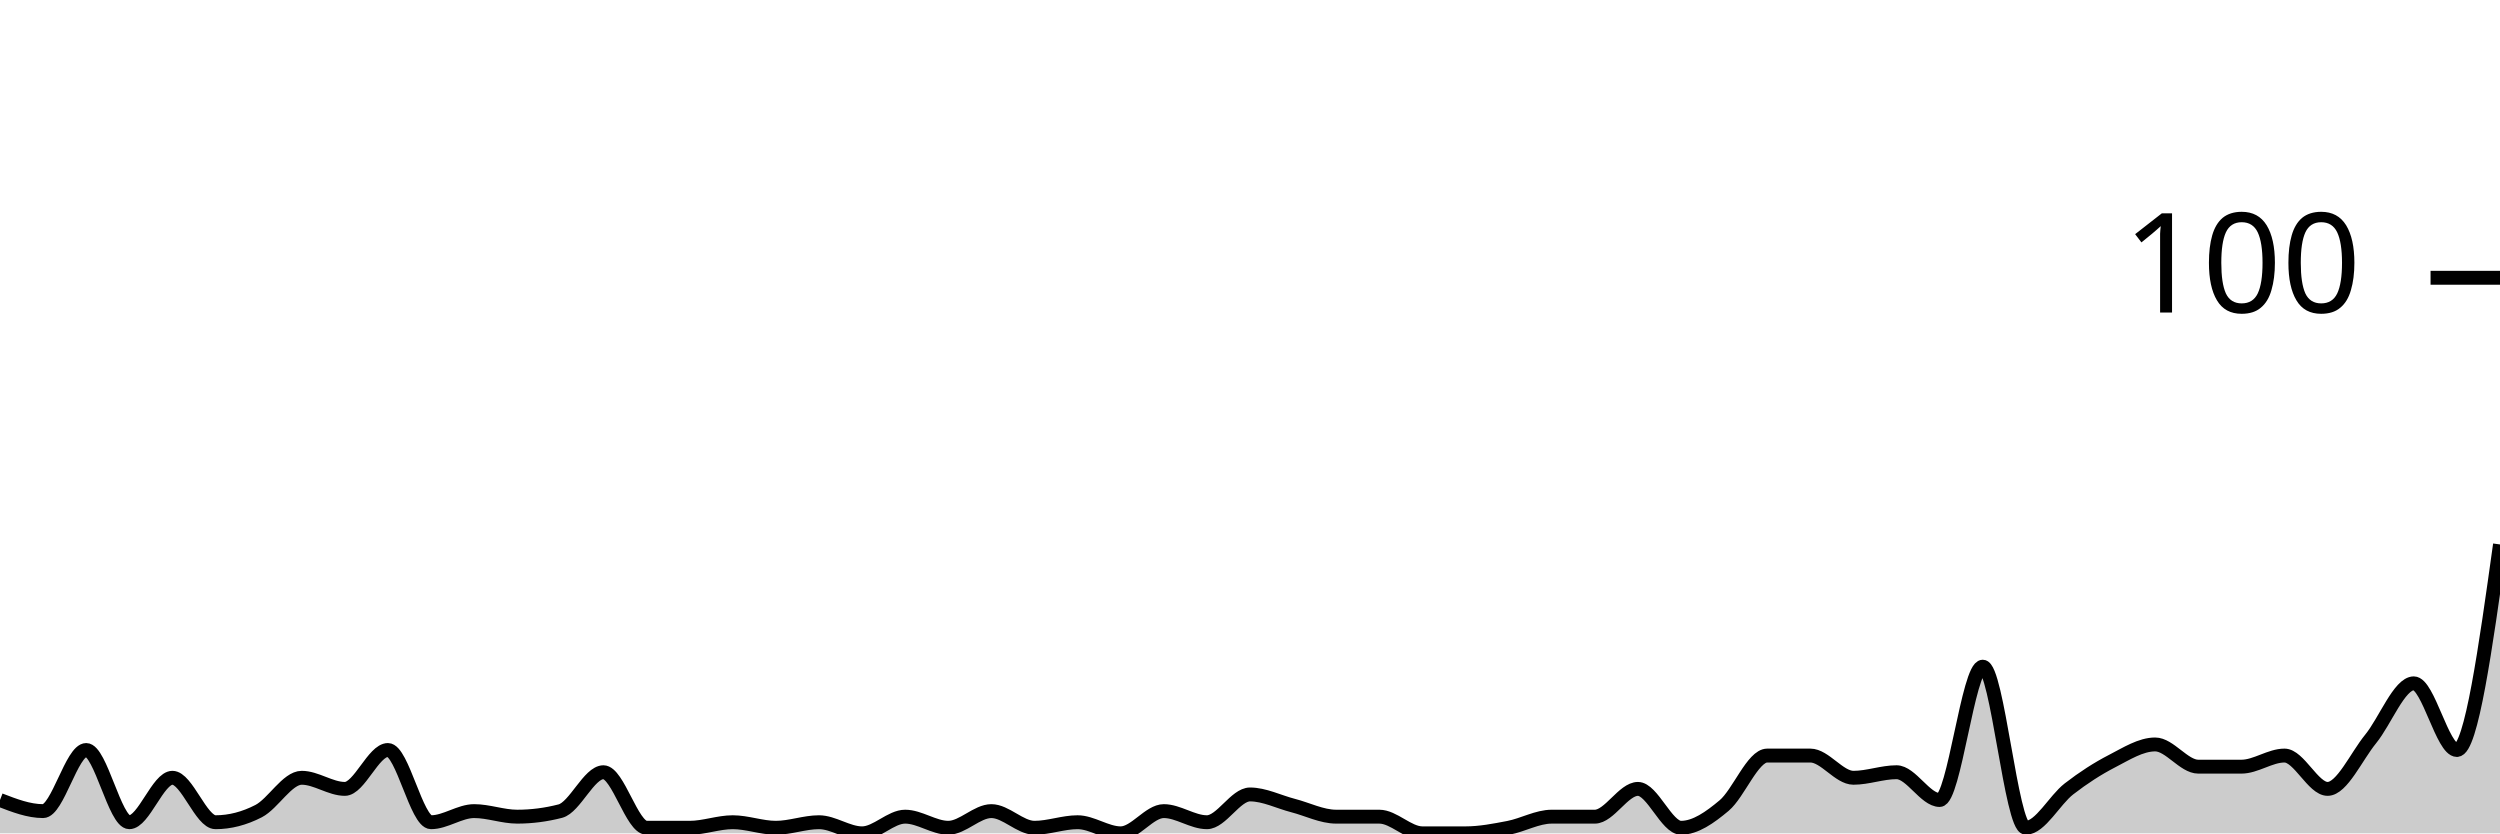
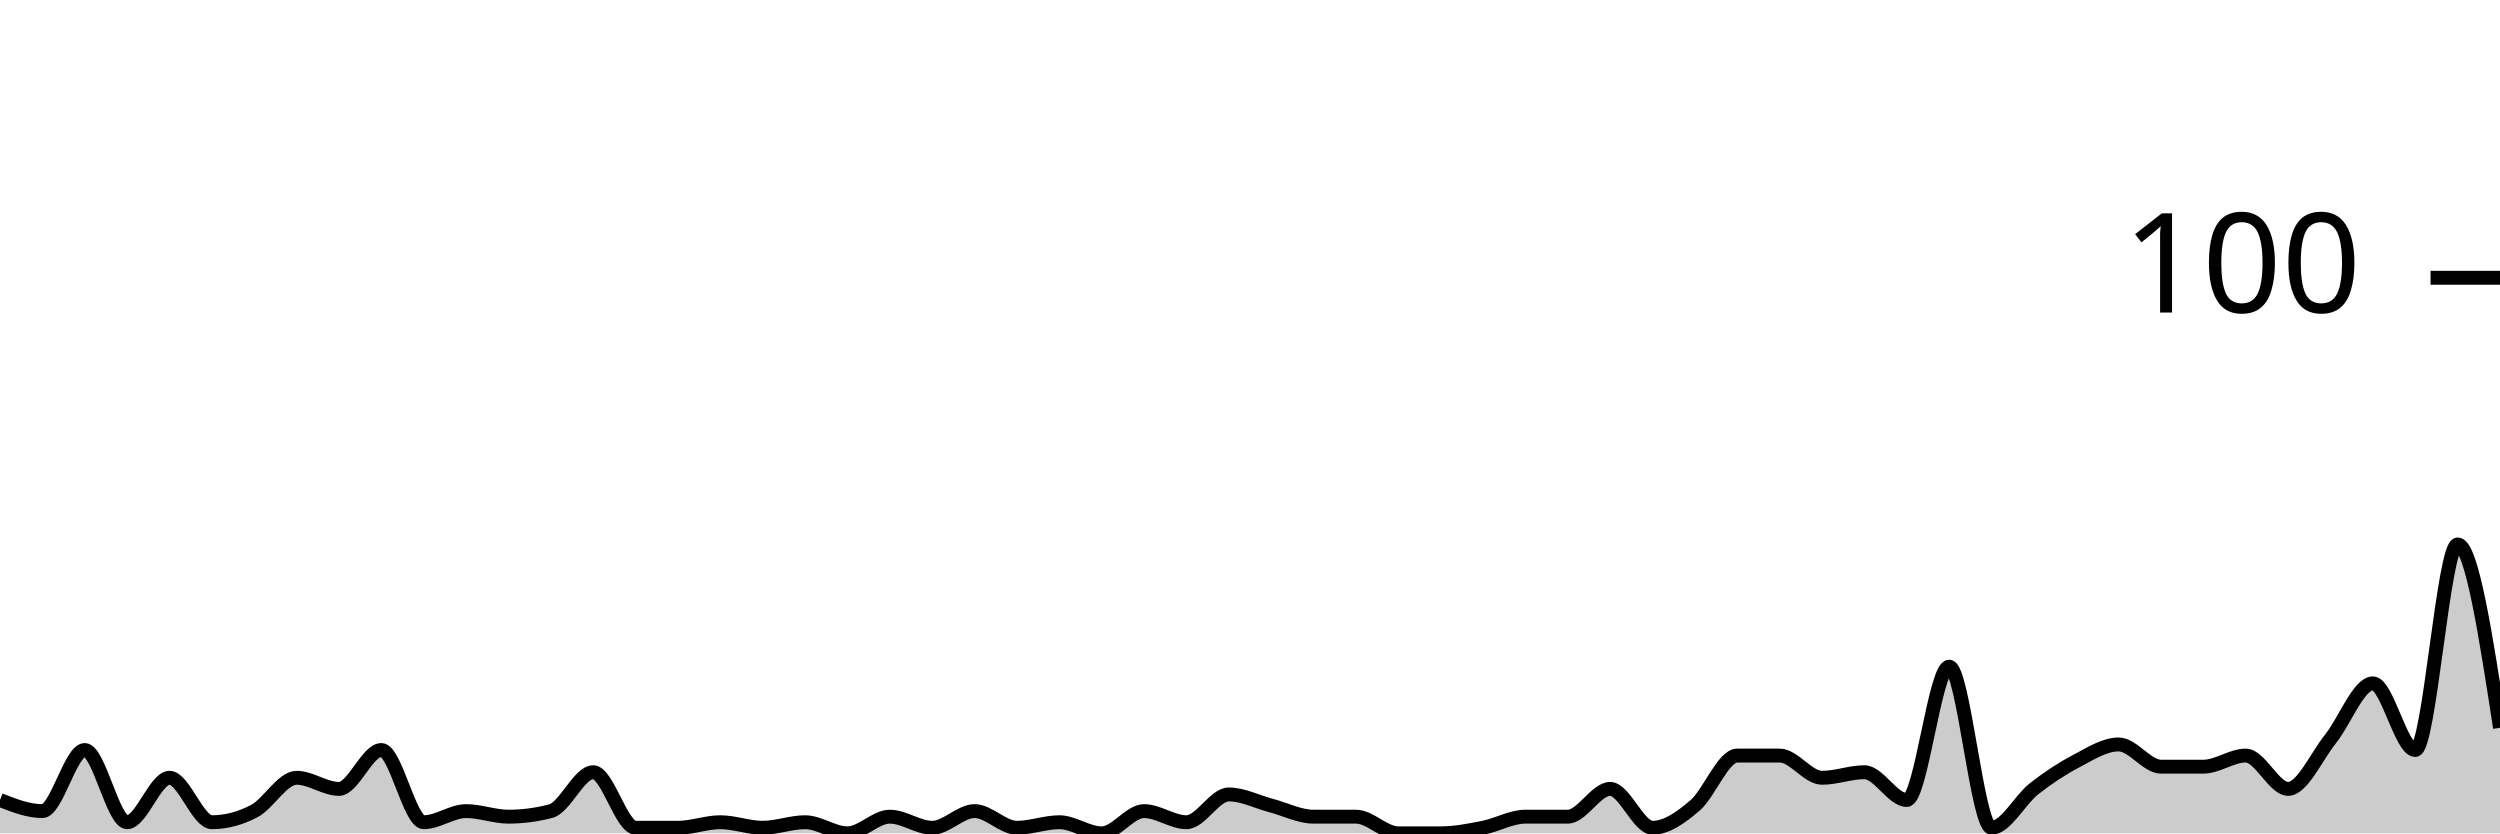
<svg xmlns="http://www.w3.org/2000/svg" viewBox="0 0 180 60">
  <g transform="translate(0,20)">
-     <path class="area" fill="rgba(0, 0, 0, 0.2)" d="M0,37.6C1.034,38,2.069,38.4,3.103,38.4C4.138,38.4,5.172,34,6.207,34C7.241,34,8.276,39.2,9.31,39.2C10.345,39.2,11.379,36,12.414,36C13.448,36,14.483,39.2,15.517,39.2C16.552,39.2,17.586,38.933,18.621,38.4C19.655,37.867,20.69,36,21.724,36C22.759,36,23.793,36.8,24.828,36.8C25.862,36.8,26.897,34,27.931,34C28.966,34,30,39.2,31.034,39.2C32.069,39.2,33.103,38.4,34.138,38.4C35.172,38.4,36.207,38.8,37.241,38.8C38.276,38.8,39.31,38.667,40.345,38.4C41.379,38.133,42.414,35.6,43.448,35.6C44.483,35.6,45.517,39.6,46.552,39.6C47.586,39.6,48.621,39.6,49.655,39.6C50.69,39.6,51.724,39.2,52.759,39.2C53.793,39.2,54.828,39.6,55.862,39.6C56.897,39.6,57.931,39.2,58.966,39.2C60,39.2,61.034,40,62.069,40C63.103,40,64.138,38.8,65.172,38.8C66.207,38.8,67.241,39.6,68.276,39.6C69.31,39.6,70.345,38.4,71.379,38.4C72.414,38.4,73.448,39.6,74.483,39.6C75.517,39.6,76.552,39.2,77.586,39.2C78.621,39.2,79.655,40,80.69,40C81.724,40,82.759,38.4,83.793,38.4C84.828,38.4,85.862,39.2,86.897,39.2C87.931,39.2,88.966,37.2,90,37.2C91.034,37.2,92.069,37.733,93.103,38C94.138,38.267,95.172,38.8,96.207,38.8C97.241,38.8,98.276,38.8,99.31,38.8C100.345,38.8,101.379,40,102.414,40C103.448,40,104.483,40,105.517,40C106.552,40,107.586,39.8,108.621,39.6C109.655,39.4,110.69,38.8,111.724,38.8C112.759,38.8,113.793,38.8,114.828,38.8C115.862,38.8,116.897,36.8,117.931,36.8C118.966,36.8,120,39.6,121.034,39.6C122.069,39.6,123.103,38.867,124.138,38C125.172,37.133,126.207,34.4,127.241,34.4C128.276,34.4,129.31,34.4,130.345,34.4C131.379,34.4,132.414,36,133.448,36C134.483,36,135.517,35.6,136.552,35.6C137.586,35.6,138.621,37.6,139.655,37.6C140.69,37.6,141.724,28,142.759,28C143.793,28,144.828,39.6,145.862,39.6C146.897,39.6,147.931,37.6,148.966,36.8C150,36,151.034,35.333,152.069,34.8C153.103,34.267,154.138,33.6,155.172,33.6C156.207,33.6,157.241,35.2,158.276,35.2C159.31,35.2,160.345,35.2,161.379,35.2C162.414,35.2,163.448,34.4,164.483,34.4C165.517,34.4,166.552,36.8,167.586,36.8C168.621,36.8,169.655,34.467,170.69,33.2C171.724,31.933,172.759,29.2,173.793,29.2C174.828,29.2,175.862,34,176.897,34C177.931,34,178.966,26.6,180,19.2L180,40C178.966,40,177.931,40,176.897,40C175.862,40,174.828,40,173.793,40C172.759,40,171.724,40,170.69,40C169.655,40,168.621,40,167.586,40C166.552,40,165.517,40,164.483,40C163.448,40,162.414,40,161.379,40C160.345,40,159.31,40,158.276,40C157.241,40,156.207,40,155.172,40C154.138,40,153.103,40,152.069,40C151.034,40,150,40,148.966,40C147.931,40,146.897,40,145.862,40C144.828,40,143.793,40,142.759,40C141.724,40,140.69,40,139.655,40C138.621,40,137.586,40,136.552,40C135.517,40,134.483,40,133.448,40C132.414,40,131.379,40,130.345,40C129.31,40,128.276,40,127.241,40C126.207,40,125.172,40,124.138,40C123.103,40,122.069,40,121.034,40C120,40,118.966,40,117.931,40C116.897,40,115.862,40,114.828,40C113.793,40,112.759,40,111.724,40C110.69,40,109.655,40,108.621,40C107.586,40,106.552,40,105.517,40C104.483,40,103.448,40,102.414,40C101.379,40,100.345,40,99.31,40C98.276,40,97.241,40,96.207,40C95.172,40,94.138,40,93.103,40C92.069,40,91.034,40,90,40C88.966,40,87.931,40,86.897,40C85.862,40,84.828,40,83.793,40C82.759,40,81.724,40,80.69,40C79.655,40,78.621,40,77.586,40C76.552,40,75.517,40,74.483,40C73.448,40,72.414,40,71.379,40C70.345,40,69.31,40,68.276,40C67.241,40,66.207,40,65.172,40C64.138,40,63.103,40,62.069,40C61.034,40,60,40,58.966,40C57.931,40,56.897,40,55.862,40C54.828,40,53.793,40,52.759,40C51.724,40,50.69,40,49.655,40C48.621,40,47.586,40,46.552,40C45.517,40,44.483,40,43.448,40C42.414,40,41.379,40,40.345,40C39.31,40,38.276,40,37.241,40C36.207,40,35.172,40,34.138,40C33.103,40,32.069,40,31.034,40C30,40,28.966,40,27.931,40C26.897,40,25.862,40,24.828,40C23.793,40,22.759,40,21.724,40C20.69,40,19.655,40,18.621,40C17.586,40,16.552,40,15.517,40C14.483,40,13.448,40,12.414,40C11.379,40,10.345,40,9.31,40C8.276,40,7.241,40,6.207,40C5.172,40,4.138,40,3.103,40C2.069,40,1.034,40,0,40Z" />
-     <path class="line" stroke="black" fill="none" d="M0,37.6C1.034,38,2.069,38.4,3.103,38.4C4.138,38.4,5.172,34,6.207,34C7.241,34,8.276,39.2,9.31,39.2C10.345,39.2,11.379,36,12.414,36C13.448,36,14.483,39.2,15.517,39.2C16.552,39.2,17.586,38.933,18.621,38.4C19.655,37.867,20.69,36,21.724,36C22.759,36,23.793,36.8,24.828,36.8C25.862,36.8,26.897,34,27.931,34C28.966,34,30,39.2,31.034,39.2C32.069,39.2,33.103,38.4,34.138,38.4C35.172,38.4,36.207,38.8,37.241,38.8C38.276,38.8,39.31,38.667,40.345,38.4C41.379,38.133,42.414,35.6,43.448,35.6C44.483,35.6,45.517,39.6,46.552,39.6C47.586,39.6,48.621,39.6,49.655,39.6C50.69,39.6,51.724,39.2,52.759,39.2C53.793,39.2,54.828,39.6,55.862,39.6C56.897,39.6,57.931,39.2,58.966,39.2C60,39.2,61.034,40,62.069,40C63.103,40,64.138,38.8,65.172,38.8C66.207,38.8,67.241,39.6,68.276,39.6C69.31,39.6,70.345,38.4,71.379,38.4C72.414,38.4,73.448,39.6,74.483,39.6C75.517,39.6,76.552,39.2,77.586,39.2C78.621,39.2,79.655,40,80.69,40C81.724,40,82.759,38.4,83.793,38.4C84.828,38.4,85.862,39.2,86.897,39.2C87.931,39.2,88.966,37.2,90,37.2C91.034,37.2,92.069,37.733,93.103,38C94.138,38.267,95.172,38.8,96.207,38.8C97.241,38.8,98.276,38.8,99.31,38.8C100.345,38.8,101.379,40,102.414,40C103.448,40,104.483,40,105.517,40C106.552,40,107.586,39.8,108.621,39.6C109.655,39.4,110.69,38.8,111.724,38.8C112.759,38.8,113.793,38.8,114.828,38.8C115.862,38.8,116.897,36.8,117.931,36.8C118.966,36.8,120,39.6,121.034,39.6C122.069,39.6,123.103,38.867,124.138,38C125.172,37.133,126.207,34.4,127.241,34.4C128.276,34.4,129.31,34.4,130.345,34.4C131.379,34.4,132.414,36,133.448,36C134.483,36,135.517,35.6,136.552,35.6C137.586,35.6,138.621,37.6,139.655,37.6C140.69,37.6,141.724,28,142.759,28C143.793,28,144.828,39.6,145.862,39.6C146.897,39.6,147.931,37.6,148.966,36.8C150,36,151.034,35.333,152.069,34.8C153.103,34.267,154.138,33.6,155.172,33.6C156.207,33.6,157.241,35.2,158.276,35.2C159.31,35.2,160.345,35.2,161.379,35.2C162.414,35.2,163.448,34.4,164.483,34.4C165.517,34.4,166.552,36.8,167.586,36.8C168.621,36.8,169.655,34.467,170.69,33.2C171.724,31.933,172.759,29.2,173.793,29.2C174.828,29.2,175.862,34,176.897,34C177.931,34,178.966,26.6,180,19.2" />
+     <path class="area" fill="rgba(0, 0, 0, 0.2)" d="M0,37.6C1.017,38,2.034,38.4,3.051,38.4C4.068,38.4,5.085,34,6.102,34C7.119,34,8.136,39.2,9.153,39.2C10.169,39.2,11.186,36,12.203,36C13.22,36,14.237,39.2,15.254,39.2C16.271,39.2,17.288,38.933,18.305,38.4C19.322,37.867,20.339,36,21.356,36C22.373,36,23.39,36.8,24.407,36.8C25.424,36.8,26.441,34,27.458,34C28.475,34,29.492,39.2,30.508,39.2C31.525,39.2,32.542,38.4,33.559,38.4C34.576,38.4,35.593,38.8,36.61,38.8C37.627,38.8,38.644,38.667,39.661,38.4C40.678,38.133,41.695,35.6,42.712,35.6C43.729,35.6,44.746,39.6,45.763,39.6C46.78,39.6,47.797,39.6,48.814,39.6C49.831,39.6,50.847,39.2,51.864,39.2C52.881,39.2,53.898,39.6,54.915,39.6C55.932,39.6,56.949,39.2,57.966,39.2C58.983,39.2,60,40,61.017,40C62.034,40,63.051,38.8,64.068,38.8C65.085,38.8,66.102,39.6,67.119,39.6C68.136,39.6,69.153,38.4,70.169,38.4C71.186,38.4,72.203,39.6,73.22,39.6C74.237,39.6,75.254,39.2,76.271,39.2C77.288,39.2,78.305,40,79.322,40C80.339,40,81.356,38.4,82.373,38.4C83.39,38.4,84.407,39.2,85.424,39.2C86.441,39.2,87.458,37.2,88.475,37.2C89.492,37.2,90.508,37.733,91.525,38C92.542,38.267,93.559,38.8,94.576,38.8C95.593,38.8,96.61,38.8,97.627,38.8C98.644,38.8,99.661,40,100.678,40C101.695,40,102.712,40,103.729,40C104.746,40,105.763,39.8,106.78,39.6C107.797,39.4,108.814,38.8,109.831,38.8C110.847,38.8,111.864,38.8,112.881,38.8C113.898,38.8,114.915,36.8,115.932,36.8C116.949,36.8,117.966,39.6,118.983,39.6C120,39.6,121.017,38.867,122.034,38C123.051,37.133,124.068,34.4,125.085,34.4C126.102,34.4,127.119,34.4,128.136,34.4C129.153,34.4,130.169,36,131.186,36C132.203,36,133.22,35.6,134.237,35.6C135.254,35.6,136.271,37.6,137.288,37.6C138.305,37.6,139.322,28,140.339,28C141.356,28,142.373,39.6,143.39,39.6C144.407,39.6,145.424,37.6,146.441,36.8C147.458,36,148.475,35.333,149.492,34.8C150.508,34.267,151.525,33.6,152.542,33.6C153.559,33.6,154.576,35.2,155.593,35.2C156.61,35.2,157.627,35.2,158.644,35.2C159.661,35.2,160.678,34.4,161.695,34.4C162.712,34.4,163.729,36.8,164.746,36.8C165.763,36.8,166.78,34.467,167.797,33.2C168.814,31.933,169.831,29.2,170.847,29.2C171.864,29.2,172.881,34,173.898,34C174.915,34,175.932,19.2,176.949,19.2C177.966,19.2,178.983,25.8,180,32.4L180,40C178.983,40,177.966,40,176.949,40C175.932,40,174.915,40,173.898,40C172.881,40,171.864,40,170.847,40C169.831,40,168.814,40,167.797,40C166.78,40,165.763,40,164.746,40C163.729,40,162.712,40,161.695,40C160.678,40,159.661,40,158.644,40C157.627,40,156.61,40,155.593,40C154.576,40,153.559,40,152.542,40C151.525,40,150.508,40,149.492,40C148.475,40,147.458,40,146.441,40C145.424,40,144.407,40,143.39,40C142.373,40,141.356,40,140.339,40C139.322,40,138.305,40,137.288,40C136.271,40,135.254,40,134.237,40C133.22,40,132.203,40,131.186,40C130.169,40,129.153,40,128.136,40C127.119,40,126.102,40,125.085,40C124.068,40,123.051,40,122.034,40C121.017,40,120,40,118.983,40C117.966,40,116.949,40,115.932,40C114.915,40,113.898,40,112.881,40C111.864,40,110.847,40,109.831,40C108.814,40,107.797,40,106.78,40C105.763,40,104.746,40,103.729,40C102.712,40,101.695,40,100.678,40C99.661,40,98.644,40,97.627,40C96.61,40,95.593,40,94.576,40C93.559,40,92.542,40,91.525,40C90.508,40,89.492,40,88.475,40C87.458,40,86.441,40,85.424,40C84.407,40,83.39,40,82.373,40C81.356,40,80.339,40,79.322,40C78.305,40,77.288,40,76.271,40C75.254,40,74.237,40,73.22,40C72.203,40,71.186,40,70.169,40C69.153,40,68.136,40,67.119,40C66.102,40,65.085,40,64.068,40C63.051,40,62.034,40,61.017,40C60,40,58.983,40,57.966,40C56.949,40,55.932,40,54.915,40C53.898,40,52.881,40,51.864,40C50.847,40,49.831,40,48.814,40C47.797,40,46.78,40,45.763,40C44.746,40,43.729,40,42.712,40C41.695,40,40.678,40,39.661,40C38.644,40,37.627,40,36.61,40C35.593,40,34.576,40,33.559,40C32.542,40,31.525,40,30.508,40C29.492,40,28.475,40,27.458,40C26.441,40,25.424,40,24.407,40C23.39,40,22.373,40,21.356,40C20.339,40,19.322,40,18.305,40C17.288,40,16.271,40,15.254,40C14.237,40,13.22,40,12.203,40C11.186,40,10.169,40,9.153,40C8.136,40,7.119,40,6.102,40C5.085,40,4.068,40,3.051,40C2.034,40,1.017,40,0,40Z" />
+     <path class="line" stroke="black" fill="none" d="M0,37.6C1.017,38,2.034,38.4,3.051,38.4C4.068,38.4,5.085,34,6.102,34C7.119,34,8.136,39.2,9.153,39.2C10.169,39.2,11.186,36,12.203,36C13.22,36,14.237,39.2,15.254,39.2C16.271,39.2,17.288,38.933,18.305,38.4C19.322,37.867,20.339,36,21.356,36C22.373,36,23.39,36.8,24.407,36.8C25.424,36.8,26.441,34,27.458,34C28.475,34,29.492,39.2,30.508,39.2C31.525,39.2,32.542,38.4,33.559,38.4C34.576,38.4,35.593,38.8,36.61,38.8C37.627,38.8,38.644,38.667,39.661,38.4C40.678,38.133,41.695,35.6,42.712,35.6C43.729,35.6,44.746,39.6,45.763,39.6C46.78,39.6,47.797,39.6,48.814,39.6C49.831,39.6,50.847,39.2,51.864,39.2C52.881,39.2,53.898,39.6,54.915,39.6C55.932,39.6,56.949,39.2,57.966,39.2C58.983,39.2,60,40,61.017,40C62.034,40,63.051,38.8,64.068,38.8C65.085,38.8,66.102,39.6,67.119,39.6C68.136,39.6,69.153,38.4,70.169,38.4C71.186,38.4,72.203,39.6,73.22,39.6C74.237,39.6,75.254,39.2,76.271,39.2C77.288,39.2,78.305,40,79.322,40C80.339,40,81.356,38.4,82.373,38.4C83.39,38.4,84.407,39.2,85.424,39.2C86.441,39.2,87.458,37.2,88.475,37.2C89.492,37.2,90.508,37.733,91.525,38C92.542,38.267,93.559,38.8,94.576,38.8C95.593,38.8,96.61,38.8,97.627,38.8C98.644,38.8,99.661,40,100.678,40C101.695,40,102.712,40,103.729,40C104.746,40,105.763,39.8,106.78,39.6C107.797,39.4,108.814,38.8,109.831,38.8C110.847,38.8,111.864,38.8,112.881,38.8C113.898,38.8,114.915,36.8,115.932,36.8C116.949,36.8,117.966,39.6,118.983,39.6C120,39.6,121.017,38.867,122.034,38C123.051,37.133,124.068,34.4,125.085,34.4C126.102,34.4,127.119,34.4,128.136,34.4C129.153,34.4,130.169,36,131.186,36C132.203,36,133.22,35.6,134.237,35.6C135.254,35.6,136.271,37.6,137.288,37.6C138.305,37.6,139.322,28,140.339,28C141.356,28,142.373,39.6,143.39,39.6C144.407,39.6,145.424,37.6,146.441,36.8C147.458,36,148.475,35.333,149.492,34.8C150.508,34.267,151.525,33.6,152.542,33.6C153.559,33.6,154.576,35.2,155.593,35.2C156.61,35.2,157.627,35.2,158.644,35.2C159.661,35.2,160.678,34.4,161.695,34.4C162.712,34.4,163.729,36.8,164.746,36.8C165.763,36.8,166.78,34.467,167.797,33.2C168.814,31.933,169.831,29.2,170.847,29.2C171.864,29.2,172.881,34,173.898,34C174.915,34,175.932,19.2,176.949,19.2C177.966,19.2,178.983,25.8,180,32.4" />
    <path class="axis-ceiling" stroke-width="1" stroke="black" fill="none" d="M175,0L180,0" />
    <text class="axis-ceiling-label" font-family="sans-serif" text-anchor="end" font-size="10px" x="170" y="2.5">100</text>
  </g>
</svg>
